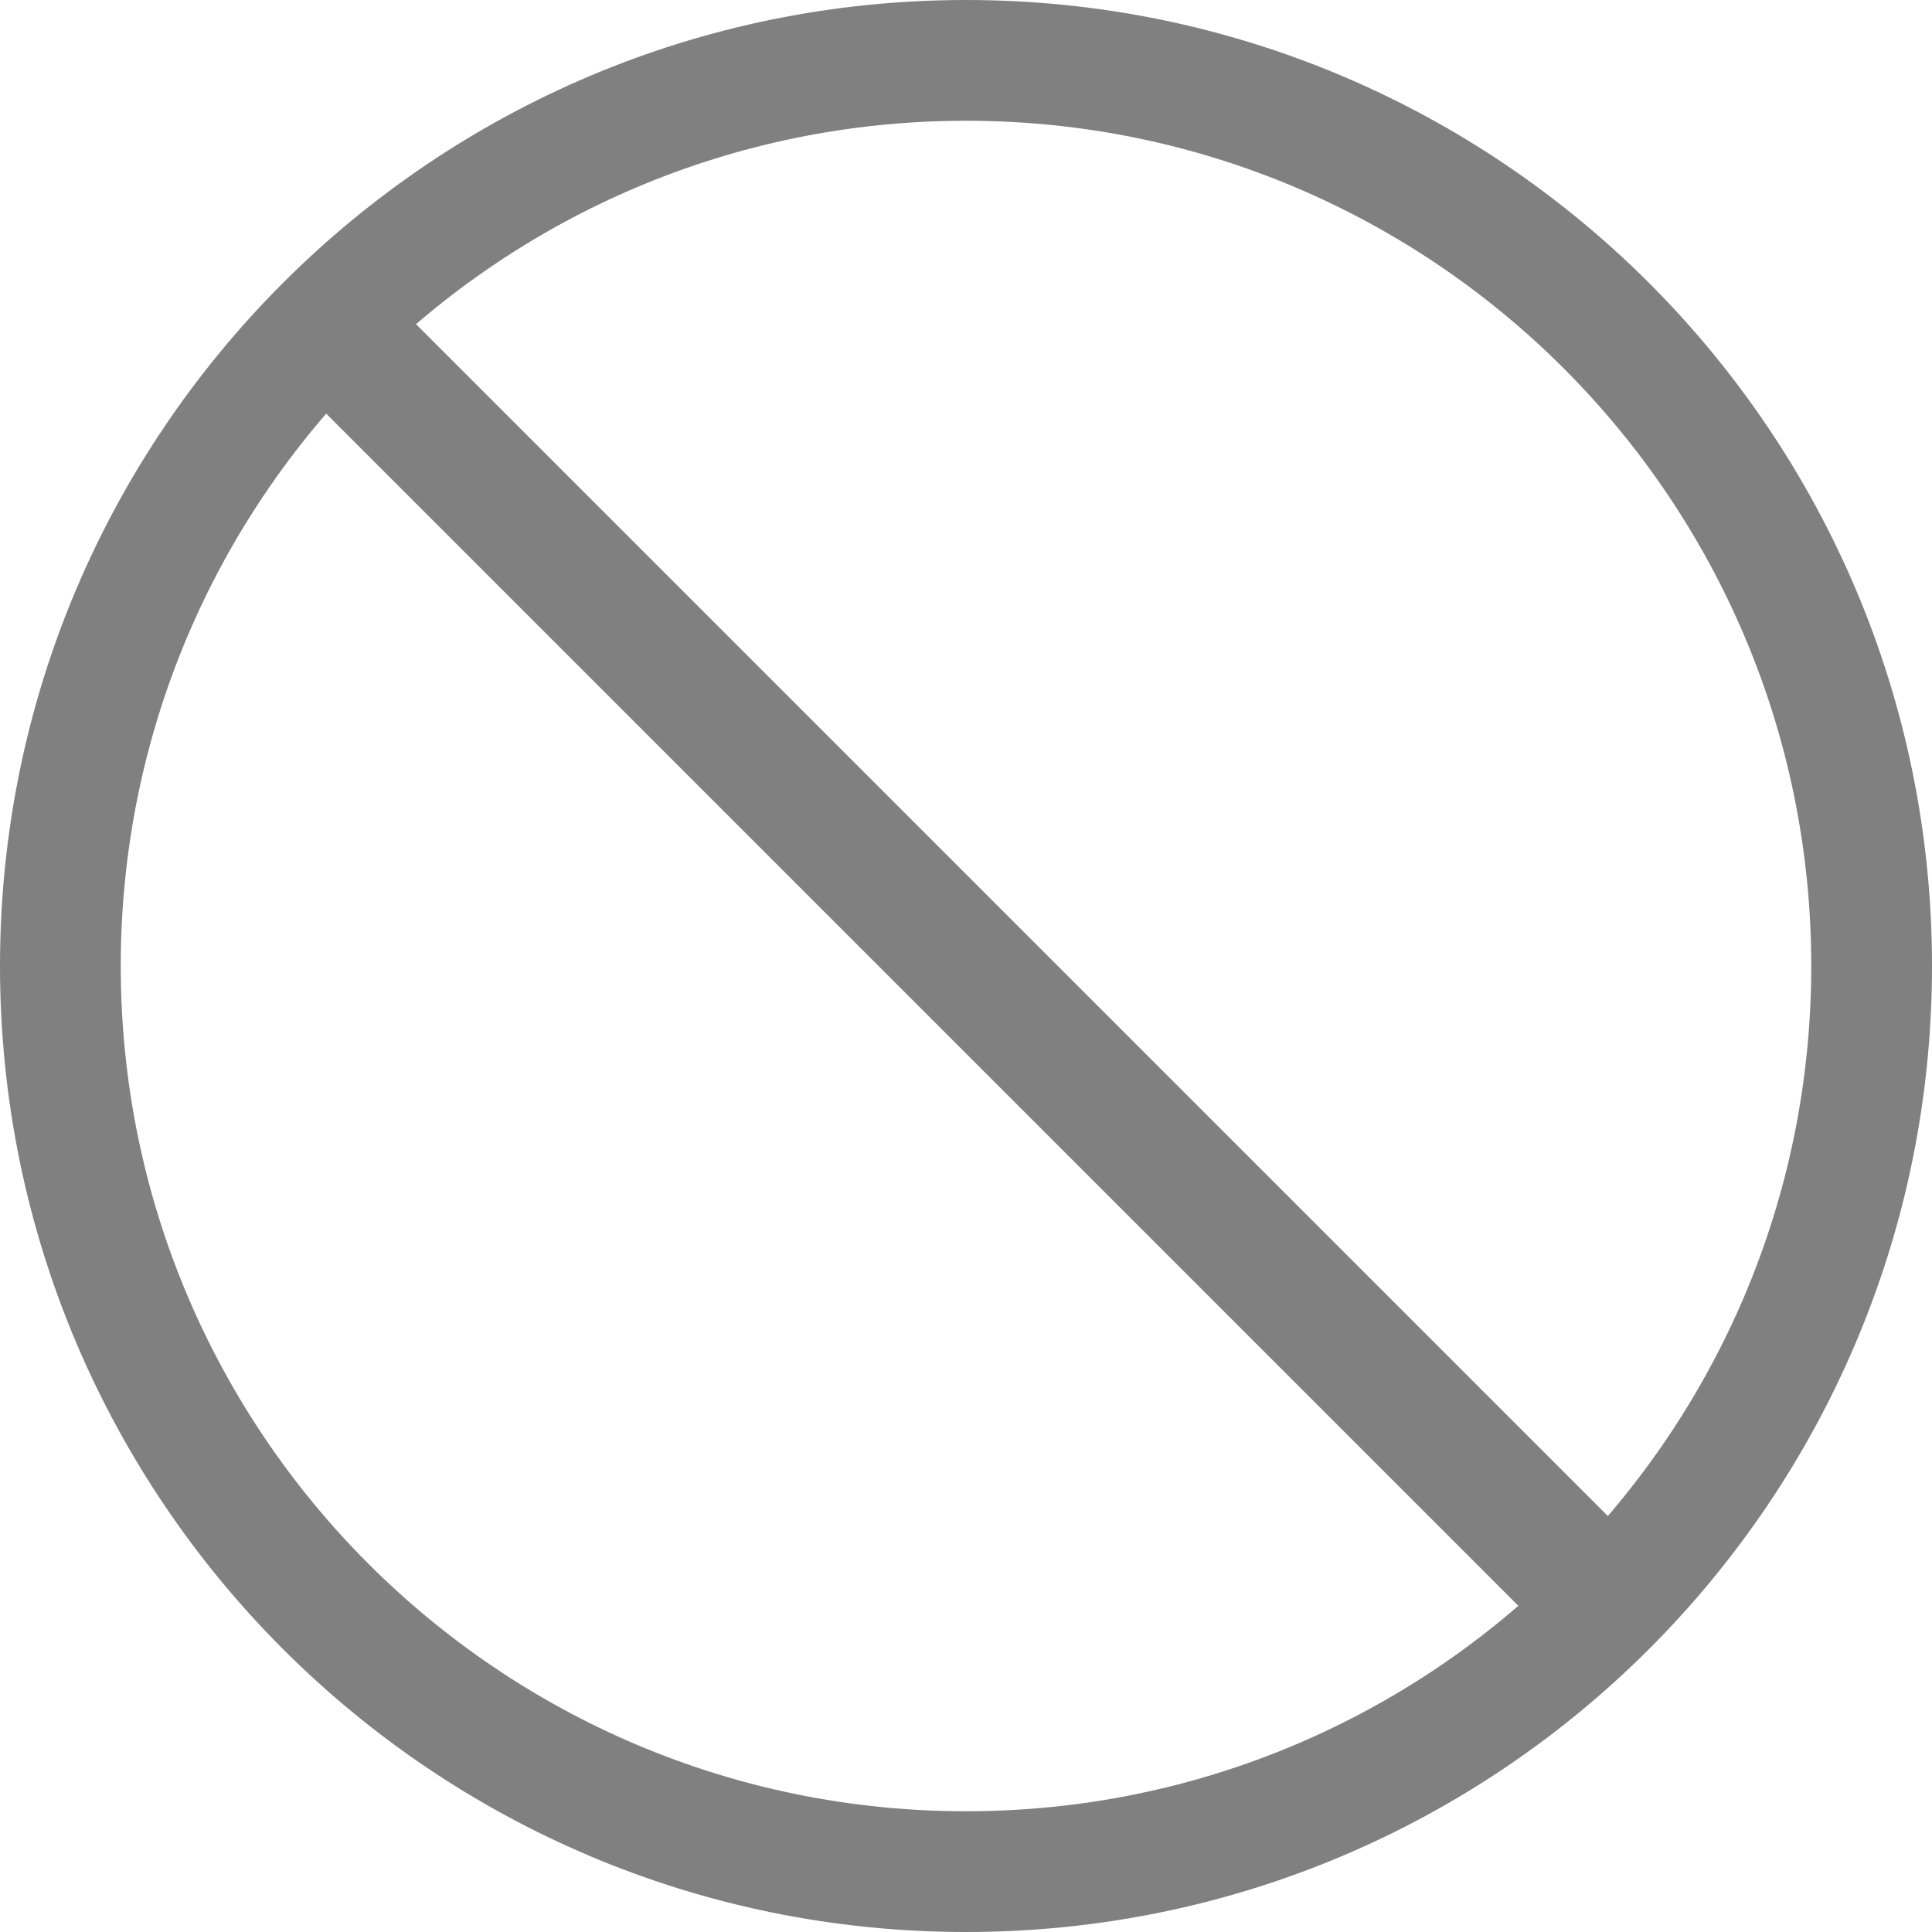
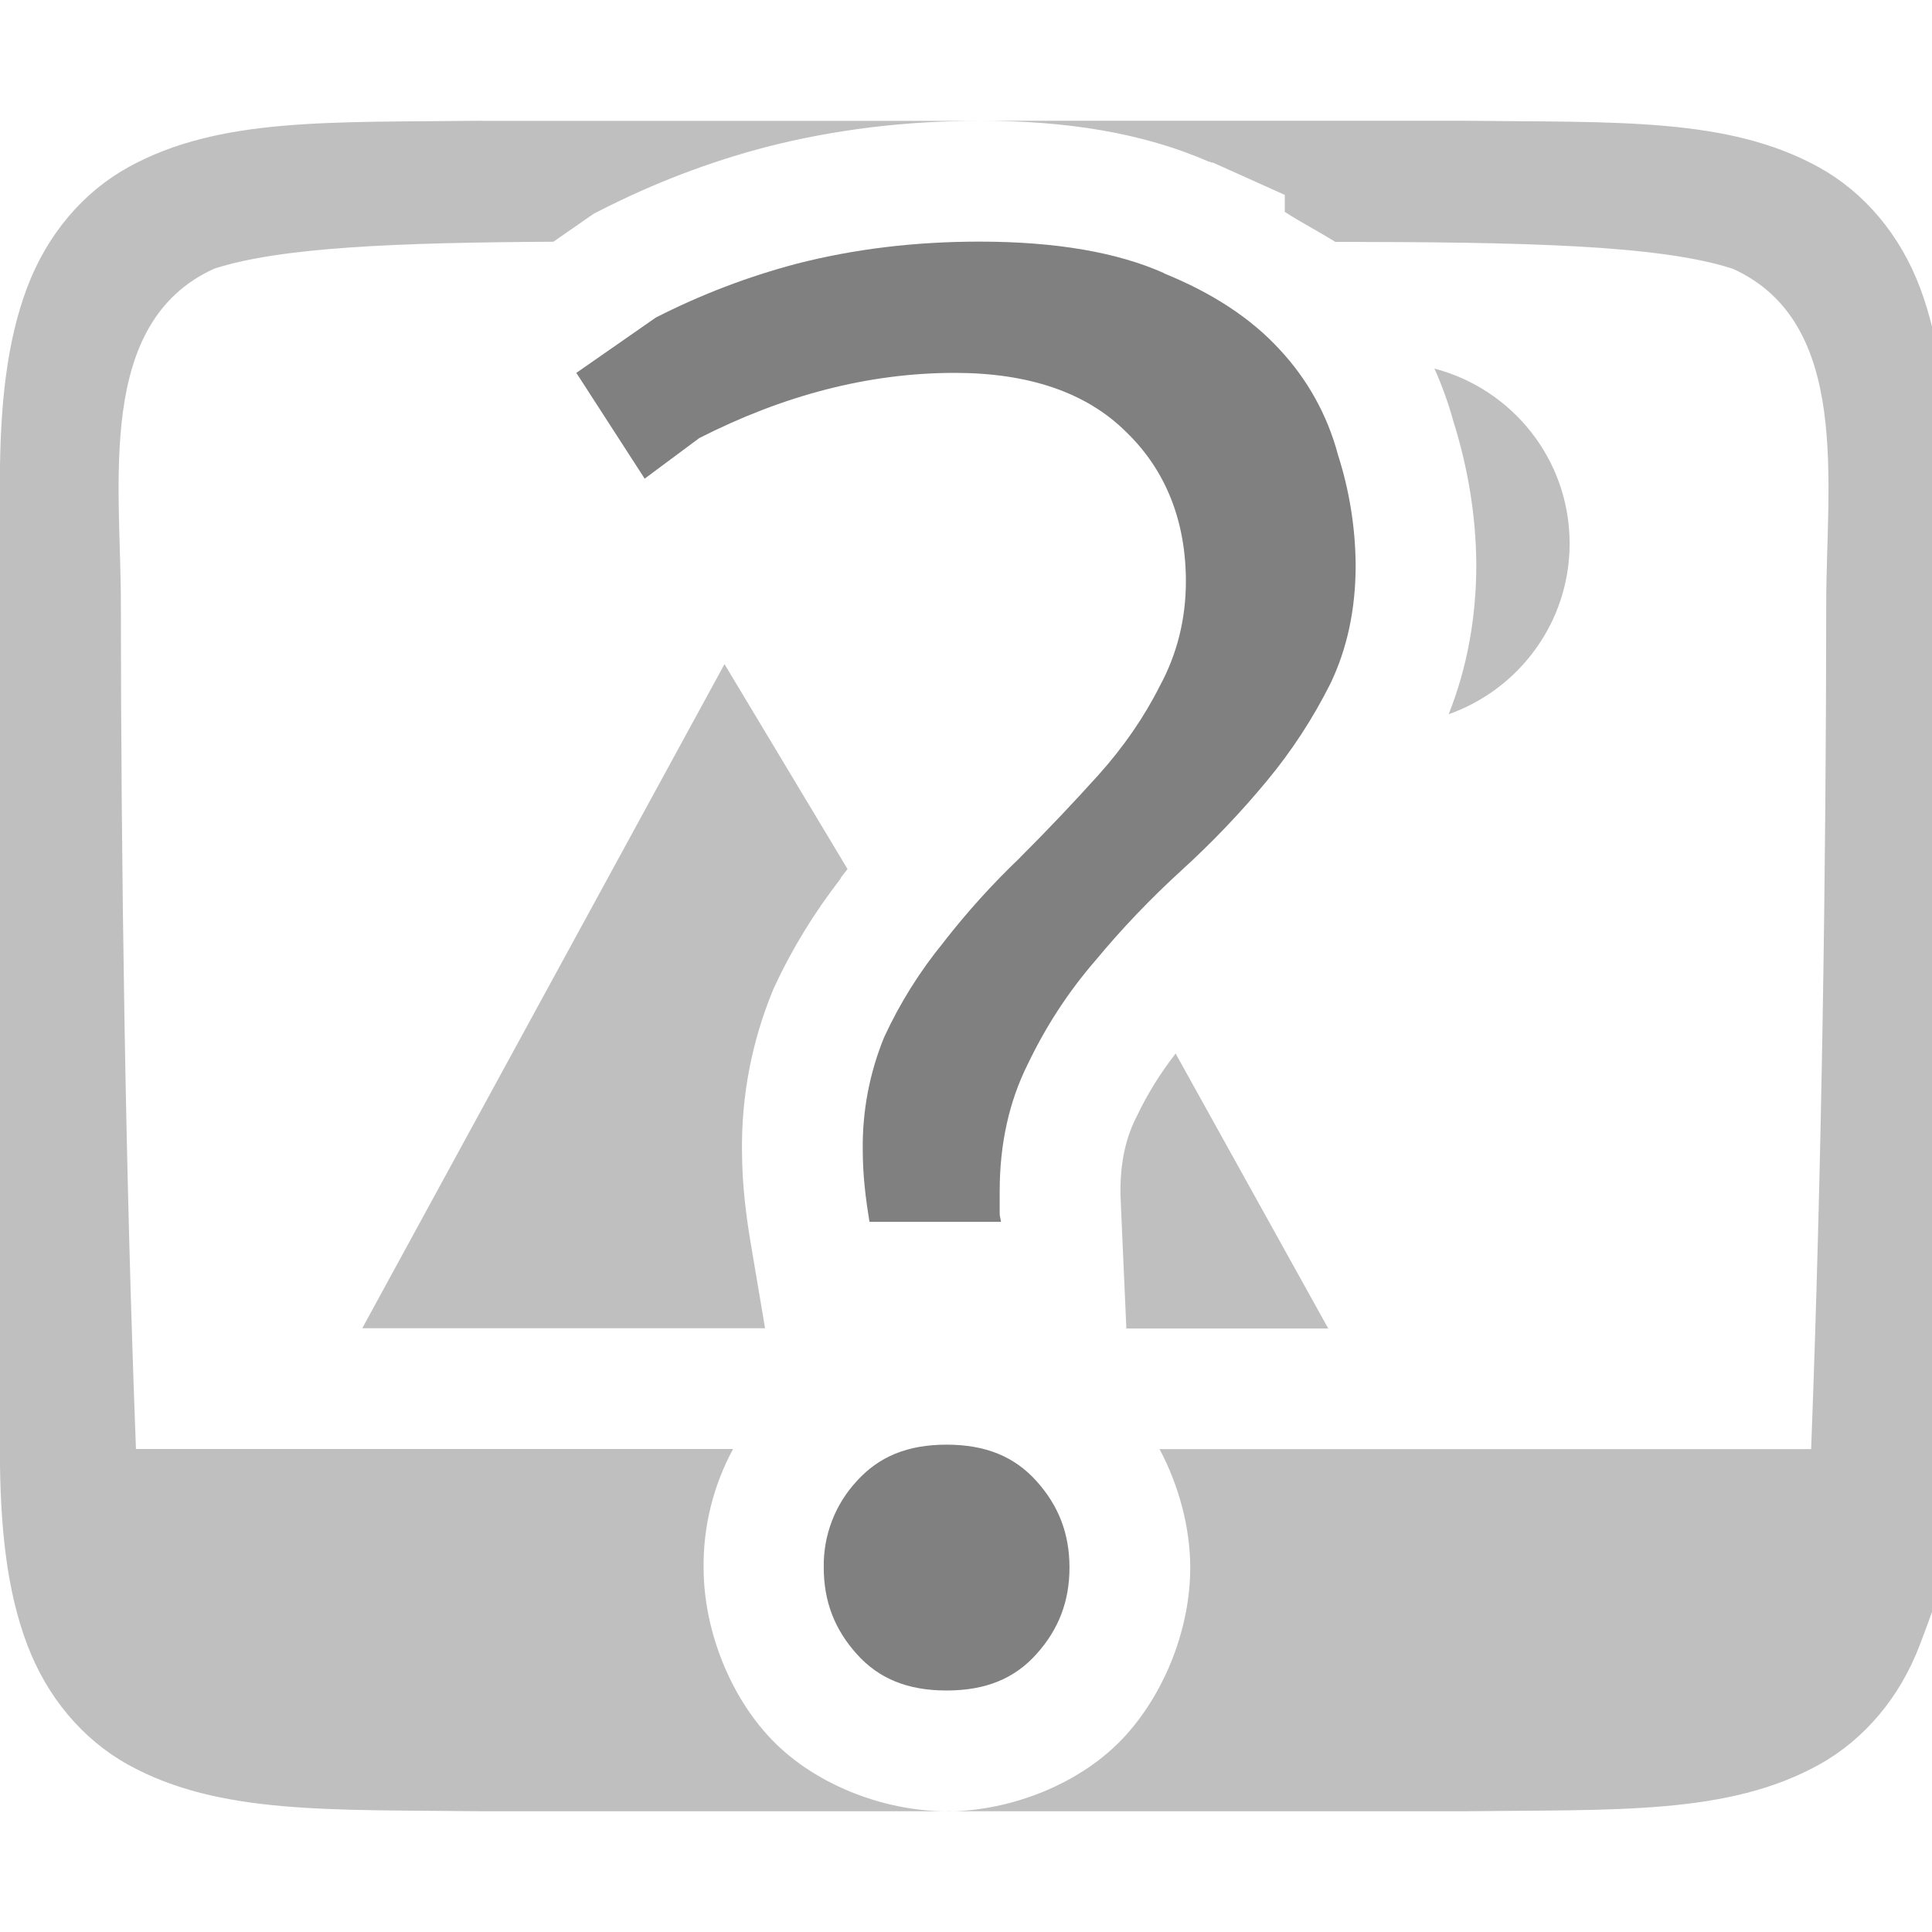
- <svg xmlns="http://www.w3.org/2000/svg" xmlns:ns1="http://www.openswatchbook.org/uri/2009/osb" height="16" id="svg7384" version="1.1" width="16">
+ <svg xmlns="http://www.w3.org/2000/svg" height="16" id="svg7384" version="1.1" width="16">
  <defs id="defs7386">
-     <linearGradient id="linearGradient5606" ns1:paint="solid">
+     <linearGradient id="linearGradient5606">
      <stop id="stop5608" offset="0" style="stop-color:#000000;stop-opacity:1;" />
    </linearGradient>
-     <linearGradient id="linearGradient4526" ns1:paint="solid">
+     <linearGradient id="linearGradient4526">
      <stop id="stop4528" offset="0" style="stop-color:#ffffff;stop-opacity:1;" />
    </linearGradient>
-     <linearGradient id="linearGradient3600-4" ns1:paint="gradient">
+     <linearGradient id="linearGradient3600-4">
      <stop id="stop3602-7" offset="0" style="stop-color:#f4f4f4;stop-opacity:1" />
      <stop id="stop3604-6" offset="1" style="stop-color:#dbdbdb;stop-opacity:1" />
    </linearGradient>
  </defs>
-   <g id="layer9" label="status" style="display:inline" transform="translate(-1033,67.00002)">
-     <path d="m 1041,-67 c 4.418,0 8,3.582 8,8 0,4.418 -3.582,8 -8,8 -4.418,0 -8,-3.582 -8,-8 0,-4.418 3.582,-8 8,-8 z m 0,1 c -3.866,0 -7,3.134 -7,7 0,3.866 3.134,7 7,7 3.866,0 7,-3.134 7,-7 0,-3.866 -3.134,-7 -7,-7 z" id="path5218-5" style="display:inline;opacity:1;fill:#808080;fill-opacity:1;stroke:none;stroke-width:4;stroke-linecap:round;stroke-linejoin:round;stroke-miterlimit:4;stroke-dasharray:none;stroke-dashoffset:0;stroke-opacity:1" />
-     <rect height="1.05" id="rect1954" style="opacity:1;fill:#808080;fill-opacity:1;stroke:none;stroke-width:0.098;stroke-linecap:round;stroke-linejoin:round;stroke-miterlimit:4;stroke-dasharray:none;stroke-opacity:1" transform="rotate(45.00014)" width="14.591" x="687.194" y="-778.357" />
-   </g>
-   <g id="layer2" style="display:inline" transform="translate(-792,-300)" />
-   <g id="layer4" style="display:inline" transform="translate(-792,-300)" />
-   <g id="g1812" style="display:inline" transform="translate(-792,-300)" />
-   <g id="g6217" style="display:inline" transform="translate(-792,-300)" />
-   <g id="layer3" style="display:inline" transform="translate(-792,-300)" />
-   <g id="g1833" style="display:inline" transform="translate(-792,-300)" />
-   <g id="layer1" style="display:inline" transform="translate(-792,-300)" />
+   <g id="layer9" label="status" style="display:inline" transform="translate(-772.9997,-93)" />
+   <g id="layer2" style="display:inline" transform="translate(-531.9995,-460)" />
+   <g id="layer4" style="display:inline" transform="translate(-531.9995,-460)" />
+   <g id="g1812" style="display:inline" transform="translate(-531.9995,-460)" />
+   <g id="g6217" style="display:inline" transform="translate(-531.9995,-460)" />
+   <path id="path4527-0-5" style="color:#000000;display:inline;overflow:visible;visibility:visible;fill:#808080;fill-opacity:1;fill-rule:nonzero;stroke:none;stroke-width:5.999;marker:none;enable-background:accumulate;opacity:0.5" d="m 3.994,1 c -1.258,0.015 -2.179,-0.031 -2.932,0.385 -0.376,0.208 -0.673,0.559 -0.838,0.998 -0.165,0.439 -0.225,0.96 -0.225,1.617 v 4 4 c 0,0.658 0.06,1.179 0.225,1.617 0.165,0.439 0.462,0.79 0.838,0.998 0.753,0.415 1.673,0.37 2.932,0.385 h 0.004 2.002 1.84 c -0.53,0 -1.123,-0.23 -1.484,-0.631 -0.329,-0.364 -0.527,-0.89 -0.529,-1.379 -0.005,-0.348 0.081,-0.689 0.244,-0.99 h -0.07 -4.875 c -0.089,-2.323 -0.124,-4.877 -0.125,-7 0,-1 -0.21,-2.328 0.773,-2.775 0.554,-0.179 1.522,-0.216 2.809,-0.223 l 0.334,-0.232 0.061,-0.031 c 0.436,-0.222 0.892,-0.397 1.365,-0.521 l 0.004,-0.002 h 0.004 c 0.562,-0.144 1.15,-0.215 1.76,-0.215 h -2.109 -2.002 z m 3.846,14 h 2.285 2.002 0.004 c 1.258,-0.015 2.179,0.031 2.932,-0.385 0.376,-0.208 0.673,-0.559 0.838,-0.998 0.165,-0.439 0.384,-0.979 0.225,-1.617 v -4 -4 c 0,-0.658 -0.06,-1.179 -0.225,-1.617 -0.165,-0.439 -0.462,-0.79 -0.838,-0.998 -0.753,-0.415 -1.673,-0.37 -2.932,-0.385 h -0.004 -2.002 -2.014 c 0.716,0 1.347,0.097 1.908,0.342 l -0.004,-0.006 c 0.004,0.002 0.007,0.006 0.012,0.008 0.006,0.003 0.015,0.001 0.021,0.004 l 0.592,0.266 v 0.141 c 0.135,0.087 0.282,0.163 0.418,0.248 1.518,0.002 2.675,0.022 3.293,0.223 0.983,0.447 0.773,1.775 0.773,2.775 -8.5e-4,2.123 -0.036,4.677 -0.125,7 h -4.875 -0.521 c 0.161,0.304 0.254,0.651 0.254,0.982 0,0.491 -0.201,1.019 -0.533,1.387 -0.362,0.402 -0.956,0.631 -1.484,0.631 z m 4.039,-11.949 c 0.062,0.14 0.115,0.285 0.156,0.434 0.121,0.384 0.188,0.782 0.191,1.186 v 0.004 0.004 c 0,0.43 -0.075,0.851 -0.229,1.236 0.583,-0.206 1.002,-0.761 1.002,-1.414 0,-0.697 -0.477,-1.281 -1.121,-1.449 z m -5.879,2.449 -3,5.5 h 2.719 0.617 l -0.121,-0.717 c -0.036,-0.217 -0.069,-0.468 -0.07,-0.748 -0.006,-0.454 0.08,-0.904 0.252,-1.324 l 0.008,-0.02 0.01,-0.021 c 0.146,-0.316 0.33,-0.613 0.543,-0.889 l 0.008,-0.016 0.053,-0.068 z m 3.736,3.225 c -0.123,0.158 -0.231,0.329 -0.322,0.52 l -0.004,0.008 -0.004,0.008 c -0.078,0.157 -0.127,0.349 -0.127,0.604 v 0.018 c 5.571e-4,0.002 0.002,0.065 0.008,0.193 l 0.041,0.926 h 1.672 z" />
+   <g id="g1833" style="display:inline" transform="translate(-531.9995,-460)" />
+   <g id="layer1" style="display:inline" transform="translate(-531.9995,-460)" />
+   <path d="m 8.11,2.001 c -0.533,0 -1.037,0.061 -1.512,0.183 a 5.853,5.853 0 0 0 -1.167,0.446 l -0.658,0.458 0.566,0.876 0.452,-0.336 c 0.688,-0.35 1.394,-0.54 2.116,-0.54 0.607,0 1.09,0.16 1.421,0.491 0.327,0.316 0.493,0.737 0.493,1.236 0,0.311 -0.073,0.603 -0.217,0.868 -0.13,0.258 -0.299,0.503 -0.508,0.736 -0.205,0.227 -0.42,0.455 -0.648,0.682 v 0.001 a 6.392,6.392 0 0 0 -0.633,0.7 l -0.001,0.002 a 3.66,3.66 0 0 0 -0.492,0.786 2.378,2.378 0 0 0 -0.177,0.935 c 0,0.208 0.024,0.403 0.056,0.594 h 1.088 c -0.001,-0.023 -0.01,-0.044 -0.01,-0.068 v -0.187 c 0,-0.387 0.077,-0.74 0.232,-1.05 0.15,-0.314 0.336,-0.599 0.557,-0.855 l 0.002,-0.002 c 0.218,-0.264 0.458,-0.515 0.721,-0.755 a 7.23,7.23 0 0 0 0.7,-0.734 c 0.21,-0.253 0.384,-0.522 0.527,-0.807 0.138,-0.288 0.209,-0.613 0.209,-0.982 a 3.06,3.06 0 0 0 -0.147,-0.914 l -10e-4,-0.002 v -0.002 a 2.04,2.04 0 0 0 -0.482,-0.867 c -0.234,-0.255 -0.552,-0.466 -0.957,-0.63 v -0.002 c -0.385,-0.172 -0.895,-0.261 -1.528,-0.261 z m -0.27,9.963 c -0.326,0 -0.562,0.1 -0.743,0.3 a 1.025,1.025 0 0 0 -0.275,0.718 c 0,0.279 0.089,0.512 0.275,0.718 0.18,0.2 0.417,0.3 0.742,0.3 0.325,0 0.562,-0.099 0.743,-0.3 0.186,-0.206 0.275,-0.44 0.275,-0.718 0,-0.28 -0.089,-0.512 -0.275,-0.718 -0.18,-0.2 -0.418,-0.3 -0.743,-0.3 z" fill="#808080" font-family="Ubuntu" font-size="72.036px" font-weight="500" letter-spacing="0" text-anchor="middle" word-spacing="0" id="path4" />
</svg>
